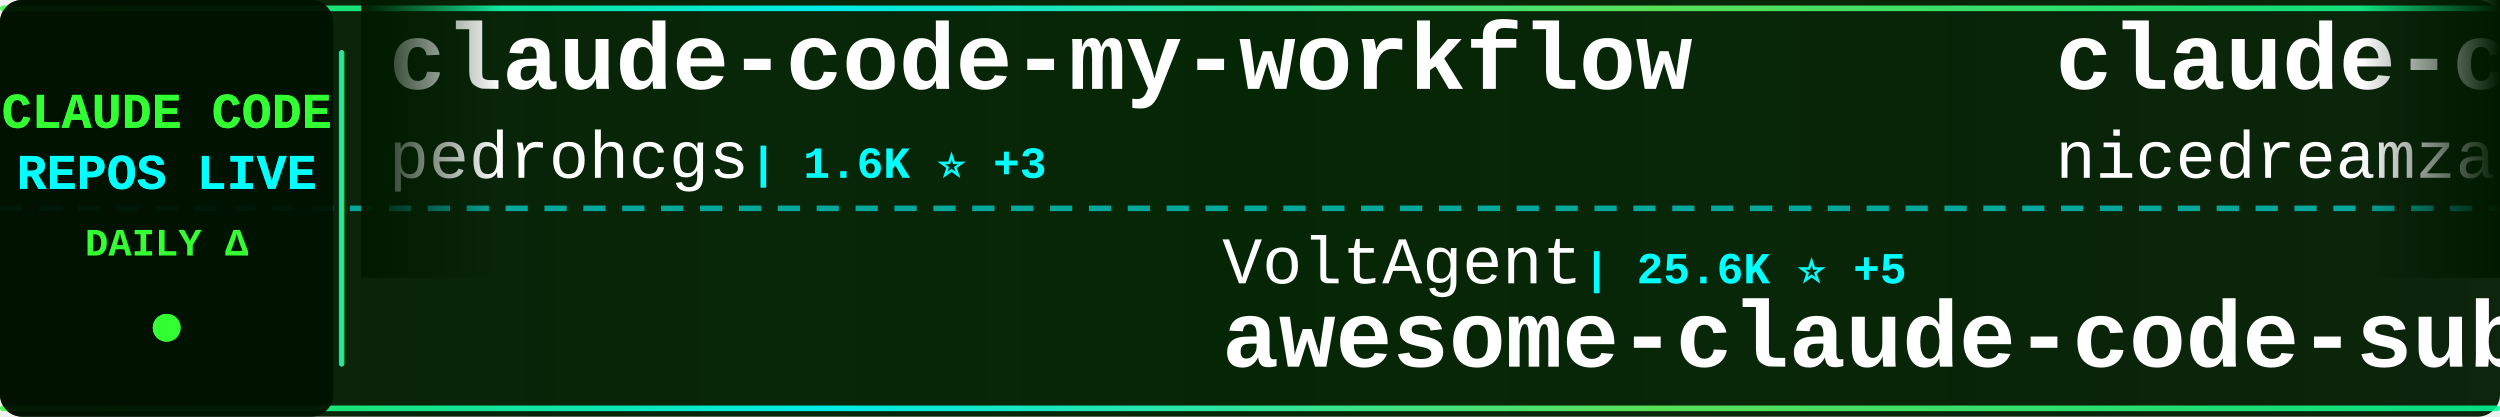
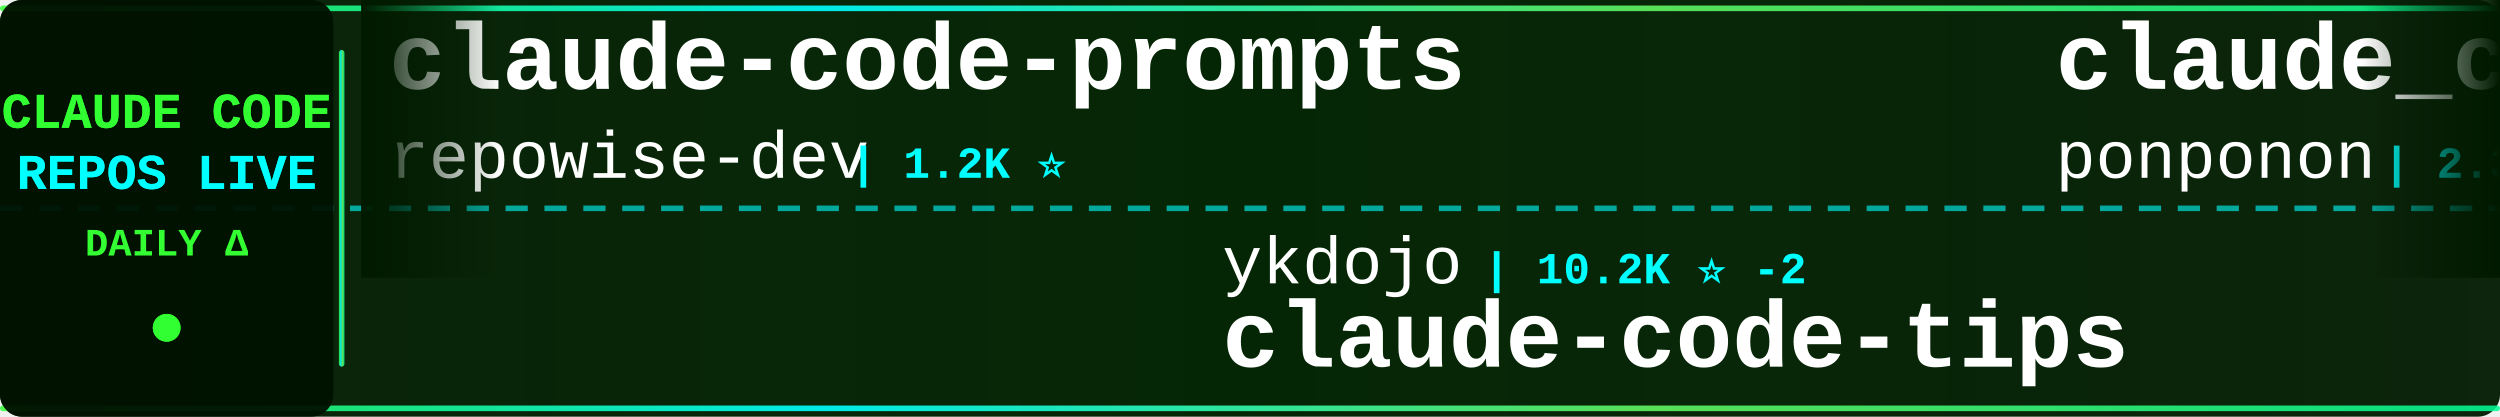
<svg xmlns="http://www.w3.org/2000/svg" width="900" height="150">
  <defs>
    <linearGradient id="tickerBg" x1="0%" y1="0%" x2="100%" y2="0%">
      <stop offset="0%" style="stop-color:#001a00;stop-opacity:0.95" />
      <stop offset="50%" style="stop-color:#002200;stop-opacity:0.98" />
      <stop offset="100%" style="stop-color:#001a00;stop-opacity:0.95" />
    </linearGradient>
    <linearGradient id="borderGrad" x1="0%" y1="0%" x2="100%" y2="0%">
      <stop offset="0%" style="stop-color:#33ff33;stop-opacity:0.85">
        <animate attributeName="stop-opacity" values="0.85;1;0.85" dur="2s" repeatCount="indefinite" />
      </stop>
      <stop offset="33%" style="stop-color:#00ffff;stop-opacity:0.9">
        <animate attributeName="stop-opacity" values="0.9;1;0.9" dur="2.2s" repeatCount="indefinite" />
      </stop>
      <stop offset="66%" style="stop-color:#66ff66;stop-opacity:0.85">
        <animate attributeName="stop-opacity" values="0.85;1;0.85" dur="1.8s" repeatCount="indefinite" />
      </stop>
      <stop offset="100%" style="stop-color:#00ff99;stop-opacity:0.85">
        <animate attributeName="stop-opacity" values="0.85;1;0.85" dur="2s" repeatCount="indefinite" />
      </stop>
    </linearGradient>
    <filter id="textGlow">
      <feGaussianBlur stdDeviation="0.1" result="coloredBlur" />
      <feMerge>
        <feMergeNode in="coloredBlur" />
        <feMergeNode in="SourceGraphic" />
      </feMerge>
    </filter>
    <filter id="metricGlow">
      <feGaussianBlur stdDeviation="0.2" result="coloredBlur" />
      <feMerge>
        <feMergeNode in="coloredBlur" />
        <feMergeNode in="SourceGraphic" />
      </feMerge>
    </filter>
    <linearGradient id="leftFade" x1="0%" y1="0%" x2="100%" y2="0%">
      <stop offset="0%" style="stop-color:#001a00;stop-opacity:1" />
      <stop offset="100%" style="stop-color:#001a00;stop-opacity:0" />
    </linearGradient>
    <linearGradient id="rightFade" x1="0%" y1="0%" x2="100%" y2="0%">
      <stop offset="0%" style="stop-color:#001a00;stop-opacity:0" />
      <stop offset="100%" style="stop-color:#001a00;stop-opacity:1" />
    </linearGradient>
  </defs>
  <rect width="900" height="150" fill="url(#tickerBg)" rx="8" />
  <rect x="0" y="2" width="900" height="2" fill="url(#borderGrad)" rx="1" />
  <rect x="0" y="146" width="900" height="2" fill="url(#borderGrad)" rx="1" />
  <line x1="0" y1="75" x2="900" y2="75" stroke="#00ffff" stroke-width="2" stroke-dasharray="8 6" opacity="0.6" />
  <rect x="0" y="0" width="120" height="150" fill="#001100" opacity="0.95" rx="8" />
  <text x="60" y="46" font-family="'Courier New', monospace" font-size="18" font-weight="bold" fill="#33ff33" text-anchor="middle" filter="url(#textGlow)">
    CLAUDE CODE
  </text>
  <text x="60" y="68" font-family="'Courier New', monospace" font-size="18" font-weight="bold" fill="#00ffff" text-anchor="middle" filter="url(#textGlow)">
    REPOS LIVE
  </text>
  <text x="60" y="92" font-family="'Courier New', monospace" font-size="14" font-weight="bold" fill="#33ff33" text-anchor="middle">
    DAILY Δ
  </text>
  <circle cx="60" cy="118" r="5" fill="#33ff33" filter="url(#metricGlow)">
    <animate attributeName="r" values="4;6;4" dur="1.5s" repeatCount="indefinite" />
    <animate attributeName="opacity" values="0.6;1;0.6" dur="1.5s" repeatCount="indefinite" />
  </circle>
  <rect x="122" y="18" width="2" height="114" fill="url(#borderGrad)" rx="1" />
  <clipPath id="tickerClip">
    <rect x="130" y="0" width="770" height="150" />
  </clipPath>
  <g clip-path="url(#tickerClip)">
    <g id="tickerItems">
      <animateTransform attributeName="transform" attributeType="XML" type="translate" from="0 0" to="-3000 0" dur="54s" repeatCount="indefinite" />
      <g transform="translate(0, 0)">
-         <text x="140" y="32" font-family="'Courier New', monospace" font-size="34" font-weight="bold" fill="#ffffff">claude-code-my-workflow</text>
-         <text x="140" y="64" font-family="'Courier New', monospace" font-size="24" font-weight="normal" fill="#ffffff" opacity="1.0">pedrohcgs</text>
-         <text x="270" y="64" font-family="'Courier New', monospace" font-size="16" font-weight="bold" fill="#00ffff"> | 1.6K ⭐ +3</text>
+         <text x="140" y="32" font-family="'Courier New', monospace" font-size="34" font-weight="bold" fill="#ffffff">claude-code-prompts</text>
+         <text x="140" y="64" font-family="'Courier New', monospace" font-size="24" font-weight="normal" fill="#ffffff" opacity="1.0">repowise-dev</text>
+         <text x="306" y="64" font-family="'Courier New', monospace" font-size="16" font-weight="bold" fill="#00ffff"> | 1.2K ⭐</text>
      </g>
      <g transform="translate(300, 0)">
-         <text x="140" y="102" font-family="'Courier New', monospace" font-size="24" font-weight="normal" fill="#ffffff" opacity="1.0">VoltAgent</text>
-         <text x="270" y="102" font-family="'Courier New', monospace" font-size="16" font-weight="bold" fill="#00ffff"> | 25.6K ⭐ +5</text>
-         <text x="140" y="132" font-family="'Courier New', monospace" font-size="34" font-weight="bold" fill="#ffffff">awesome-claude-code-suba...</text>
+         <text x="140" y="102" font-family="'Courier New', monospace" font-size="24" font-weight="normal" fill="#ffffff" opacity="1.0">ykdojo</text>
+         <text x="234" y="102" font-family="'Courier New', monospace" font-size="16" font-weight="bold" fill="#00ffff"> | 10.2K ⭐ -2</text>
+         <text x="140" y="132" font-family="'Courier New', monospace" font-size="34" font-weight="bold" fill="#ffffff">claude-code-tips</text>
      </g>
      <g transform="translate(600, 0)">
-         <text x="140" y="32" font-family="'Courier New', monospace" font-size="34" font-weight="bold" fill="#ffffff">claude-code-local</text>
-         <text x="140" y="64" font-family="'Courier New', monospace" font-size="24" font-weight="normal" fill="#ffffff" opacity="1.0">nicedreamzapp</text>
-         <text x="318" y="64" font-family="'Courier New', monospace" font-size="16" font-weight="bold" fill="#00ffff"> | 3.3K ⭐ +2</text>
+         <text x="140" y="32" font-family="'Courier New', monospace" font-size="34" font-weight="bold" fill="#ffffff">claude_code_src</text>
+         <text x="140" y="64" font-family="'Courier New', monospace" font-size="24" font-weight="normal" fill="#ffffff" opacity="1.0">ponponon</text>
+         <text x="258" y="64" font-family="'Courier New', monospace" font-size="16" font-weight="bold" fill="#00ffff"> | 2.3K ⭐</text>
      </g>
      <g transform="translate(900, 0)">
-         <text x="140" y="102" font-family="'Courier New', monospace" font-size="24" font-weight="normal" fill="#ffffff" opacity="1.0">frankbria</text>
-         <text x="270" y="102" font-family="'Courier New', monospace" font-size="16" font-weight="bold" fill="#00ffff"> | 9.7K ⭐ +1</text>
-         <text x="140" y="132" font-family="'Courier New', monospace" font-size="34" font-weight="bold" fill="#ffffff">ralph-claude-code</text>
+         <text x="140" y="102" font-family="'Courier New', monospace" font-size="24" font-weight="normal" fill="#ffffff" opacity="1.0">pengchengneo</text>
+         <text x="306" y="102" font-family="'Courier New', monospace" font-size="16" font-weight="bold" fill="#00ffff"> | 1.8K ⭐</text>
+         <text x="140" y="132" font-family="'Courier New', monospace" font-size="34" font-weight="bold" fill="#ffffff">Claude-Code</text>
      </g>
      <g transform="translate(1200, 0)">
-         <text x="140" y="32" font-family="'Courier New', monospace" font-size="34" font-weight="bold" fill="#ffffff">learn-claude-code</text>
-         <text x="140" y="64" font-family="'Courier New', monospace" font-size="24" font-weight="normal" fill="#ffffff" opacity="1.0">shareAI-lab</text>
-         <text x="294" y="64" font-family="'Courier New', monospace" font-size="16" font-weight="bold" fill="#00ffff"> | 78.2K ⭐ +43</text>
+         <text x="140" y="32" font-family="'Courier New', monospace" font-size="34" font-weight="bold" fill="#ffffff">claude-code-video-toolki...</text>
+         <text x="140" y="64" font-family="'Courier New', monospace" font-size="24" font-weight="normal" fill="#ffffff" opacity="1.0">digitalsamba</text>
+         <text x="306" y="64" font-family="'Courier New', monospace" font-size="16" font-weight="bold" fill="#00ffff"> | 2.2K ⭐ +4</text>
      </g>
      <g transform="translate(1500, 0)">
-         <text x="140" y="102" font-family="'Courier New', monospace" font-size="24" font-weight="normal" fill="#ffffff" opacity="1.0">1rgs</text>
-         <text x="210" y="102" font-family="'Courier New', monospace" font-size="16" font-weight="bold" fill="#00ffff"> | 3.8K ⭐</text>
-         <text x="140" y="132" font-family="'Courier New', monospace" font-size="34" font-weight="bold" fill="#ffffff">claude-code-proxy</text>
+         <text x="140" y="102" font-family="'Courier New', monospace" font-size="24" font-weight="normal" fill="#ffffff" opacity="1.0">FlorianBruniaux</text>
+         <text x="342" y="102" font-family="'Courier New', monospace" font-size="16" font-weight="bold" fill="#00ffff"> | 6.1K ⭐ +1</text>
+         <text x="140" y="132" font-family="'Courier New', monospace" font-size="34" font-weight="bold" fill="#ffffff">claude-code-ultimate-gui...</text>
      </g>
      <g transform="translate(1800, 0)">
-         <text x="140" y="32" font-family="'Courier New', monospace" font-size="34" font-weight="bold" fill="#ffffff">collection-claude-code-s...</text>
-         <text x="140" y="64" font-family="'Courier New', monospace" font-size="24" font-weight="normal" fill="#ffffff" opacity="1.0">chauncygu</text>
-         <text x="270" y="64" font-family="'Courier New', monospace" font-size="16" font-weight="bold" fill="#00ffff"> | 2.8K ⭐</text>
+         <text x="140" y="32" font-family="'Courier New', monospace" font-size="34" font-weight="bold" fill="#ffffff">claude-code-security-rev...</text>
+         <text x="140" y="64" font-family="'Courier New', monospace" font-size="24" font-weight="normal" fill="#ffffff" opacity="1.0">anthropics</text>
+         <text x="282" y="64" font-family="'Courier New', monospace" font-size="16" font-weight="bold" fill="#00ffff"> | 6.3K ⭐</text>
      </g>
      <g transform="translate(2100, 0)">
-         <text x="140" y="102" font-family="'Courier New', monospace" font-size="24" font-weight="normal" fill="#ffffff" opacity="1.0">kodu-ai</text>
-         <text x="246" y="102" font-family="'Courier New', monospace" font-size="16" font-weight="bold" fill="#00ffff"> | 5.2K ⭐</text>
-         <text x="140" y="132" font-family="'Courier New', monospace" font-size="34" font-weight="bold" fill="#ffffff">claude-coder</text>
+         <text x="140" y="102" font-family="'Courier New', monospace" font-size="24" font-weight="normal" fill="#ffffff" opacity="1.0">lintsinghua</text>
+         <text x="294" y="102" font-family="'Courier New', monospace" font-size="16" font-weight="bold" fill="#00ffff"> | 4.3K ⭐</text>
+         <text x="140" y="132" font-family="'Courier New', monospace" font-size="34" font-weight="bold" fill="#ffffff">claude-code-book</text>
      </g>
      <g transform="translate(2400, 0)">
-         <text x="140" y="32" font-family="'Courier New', monospace" font-size="34" font-weight="bold" fill="#ffffff">claude-code-harness</text>
-         <text x="140" y="64" font-family="'Courier New', monospace" font-size="24" font-weight="normal" fill="#ffffff" opacity="1.0">Chachamaru127</text>
-         <text x="318" y="64" font-family="'Courier New', monospace" font-size="16" font-weight="bold" fill="#00ffff"> | 3.2K ⭐</text>
+         <text x="140" y="32" font-family="'Courier New', monospace" font-size="34" font-weight="bold" fill="#ffffff">Claude-Code-Source-Study</text>
+         <text x="140" y="64" font-family="'Courier New', monospace" font-size="24" font-weight="normal" fill="#ffffff" opacity="1.0">luyao618</text>
+         <text x="258" y="64" font-family="'Courier New', monospace" font-size="16" font-weight="bold" fill="#00ffff"> | 1.7K ⭐ +1</text>
      </g>
      <g transform="translate(2700, 0)">
-         <text x="140" y="102" font-family="'Courier New', monospace" font-size="24" font-weight="normal" fill="#ffffff" opacity="1.0">diet103</text>
-         <text x="246" y="102" font-family="'Courier New', monospace" font-size="16" font-weight="bold" fill="#00ffff"> | 10.0K ⭐ +1</text>
-         <text x="140" y="132" font-family="'Courier New', monospace" font-size="34" font-weight="bold" fill="#ffffff">claude-code-infrastructu...</text>
+         <text x="140" y="102" font-family="'Courier New', monospace" font-size="24" font-weight="normal" fill="#ffffff" opacity="1.0">disler</text>
+         <text x="234" y="102" font-family="'Courier New', monospace" font-size="16" font-weight="bold" fill="#00ffff"> | 3.9K ⭐ +1</text>
+         <text x="140" y="132" font-family="'Courier New', monospace" font-size="34" font-weight="bold" fill="#ffffff">claude-code-hooks-master...</text>
      </g>
      <g transform="translate(3000, 0)">
-         <text x="140" y="32" font-family="'Courier New', monospace" font-size="34" font-weight="bold" fill="#ffffff">claude-code-my-workflow</text>
-         <text x="140" y="64" font-family="'Courier New', monospace" font-size="24" font-weight="normal" fill="#ffffff" opacity="1.0">pedrohcgs</text>
-         <text x="270" y="64" font-family="'Courier New', monospace" font-size="16" font-weight="bold" fill="#00ffff"> | 1.6K ⭐ +3</text>
+         <text x="140" y="32" font-family="'Courier New', monospace" font-size="34" font-weight="bold" fill="#ffffff">claude-code-prompts</text>
+         <text x="140" y="64" font-family="'Courier New', monospace" font-size="24" font-weight="normal" fill="#ffffff" opacity="1.0">repowise-dev</text>
+         <text x="306" y="64" font-family="'Courier New', monospace" font-size="16" font-weight="bold" fill="#00ffff"> | 1.2K ⭐</text>
      </g>
      <g transform="translate(3300, 0)">
-         <text x="140" y="102" font-family="'Courier New', monospace" font-size="24" font-weight="normal" fill="#ffffff" opacity="1.0">VoltAgent</text>
-         <text x="270" y="102" font-family="'Courier New', monospace" font-size="16" font-weight="bold" fill="#00ffff"> | 25.6K ⭐ +5</text>
-         <text x="140" y="132" font-family="'Courier New', monospace" font-size="34" font-weight="bold" fill="#ffffff">awesome-claude-code-suba...</text>
+         <text x="140" y="102" font-family="'Courier New', monospace" font-size="24" font-weight="normal" fill="#ffffff" opacity="1.0">ykdojo</text>
+         <text x="234" y="102" font-family="'Courier New', monospace" font-size="16" font-weight="bold" fill="#00ffff"> | 10.2K ⭐ -2</text>
+         <text x="140" y="132" font-family="'Courier New', monospace" font-size="34" font-weight="bold" fill="#ffffff">claude-code-tips</text>
      </g>
      <g transform="translate(3600, 0)">
-         <text x="140" y="32" font-family="'Courier New', monospace" font-size="34" font-weight="bold" fill="#ffffff">claude-code-local</text>
-         <text x="140" y="64" font-family="'Courier New', monospace" font-size="24" font-weight="normal" fill="#ffffff" opacity="1.0">nicedreamzapp</text>
-         <text x="318" y="64" font-family="'Courier New', monospace" font-size="16" font-weight="bold" fill="#00ffff"> | 3.3K ⭐ +2</text>
+         <text x="140" y="32" font-family="'Courier New', monospace" font-size="34" font-weight="bold" fill="#ffffff">claude_code_src</text>
+         <text x="140" y="64" font-family="'Courier New', monospace" font-size="24" font-weight="normal" fill="#ffffff" opacity="1.0">ponponon</text>
+         <text x="258" y="64" font-family="'Courier New', monospace" font-size="16" font-weight="bold" fill="#00ffff"> | 2.3K ⭐</text>
      </g>
      <g transform="translate(3900, 0)">
-         <text x="140" y="102" font-family="'Courier New', monospace" font-size="24" font-weight="normal" fill="#ffffff" opacity="1.0">frankbria</text>
-         <text x="270" y="102" font-family="'Courier New', monospace" font-size="16" font-weight="bold" fill="#00ffff"> | 9.7K ⭐ +1</text>
-         <text x="140" y="132" font-family="'Courier New', monospace" font-size="34" font-weight="bold" fill="#ffffff">ralph-claude-code</text>
+         <text x="140" y="102" font-family="'Courier New', monospace" font-size="24" font-weight="normal" fill="#ffffff" opacity="1.0">pengchengneo</text>
+         <text x="306" y="102" font-family="'Courier New', monospace" font-size="16" font-weight="bold" fill="#00ffff"> | 1.8K ⭐</text>
+         <text x="140" y="132" font-family="'Courier New', monospace" font-size="34" font-weight="bold" fill="#ffffff">Claude-Code</text>
      </g>
    </g>
  </g>
  <rect x="130" y="0" width="50" height="100" fill="url(#leftFade)" />
  <rect x="850" y="0" width="50" height="100" fill="url(#rightFade)" />
</svg>
